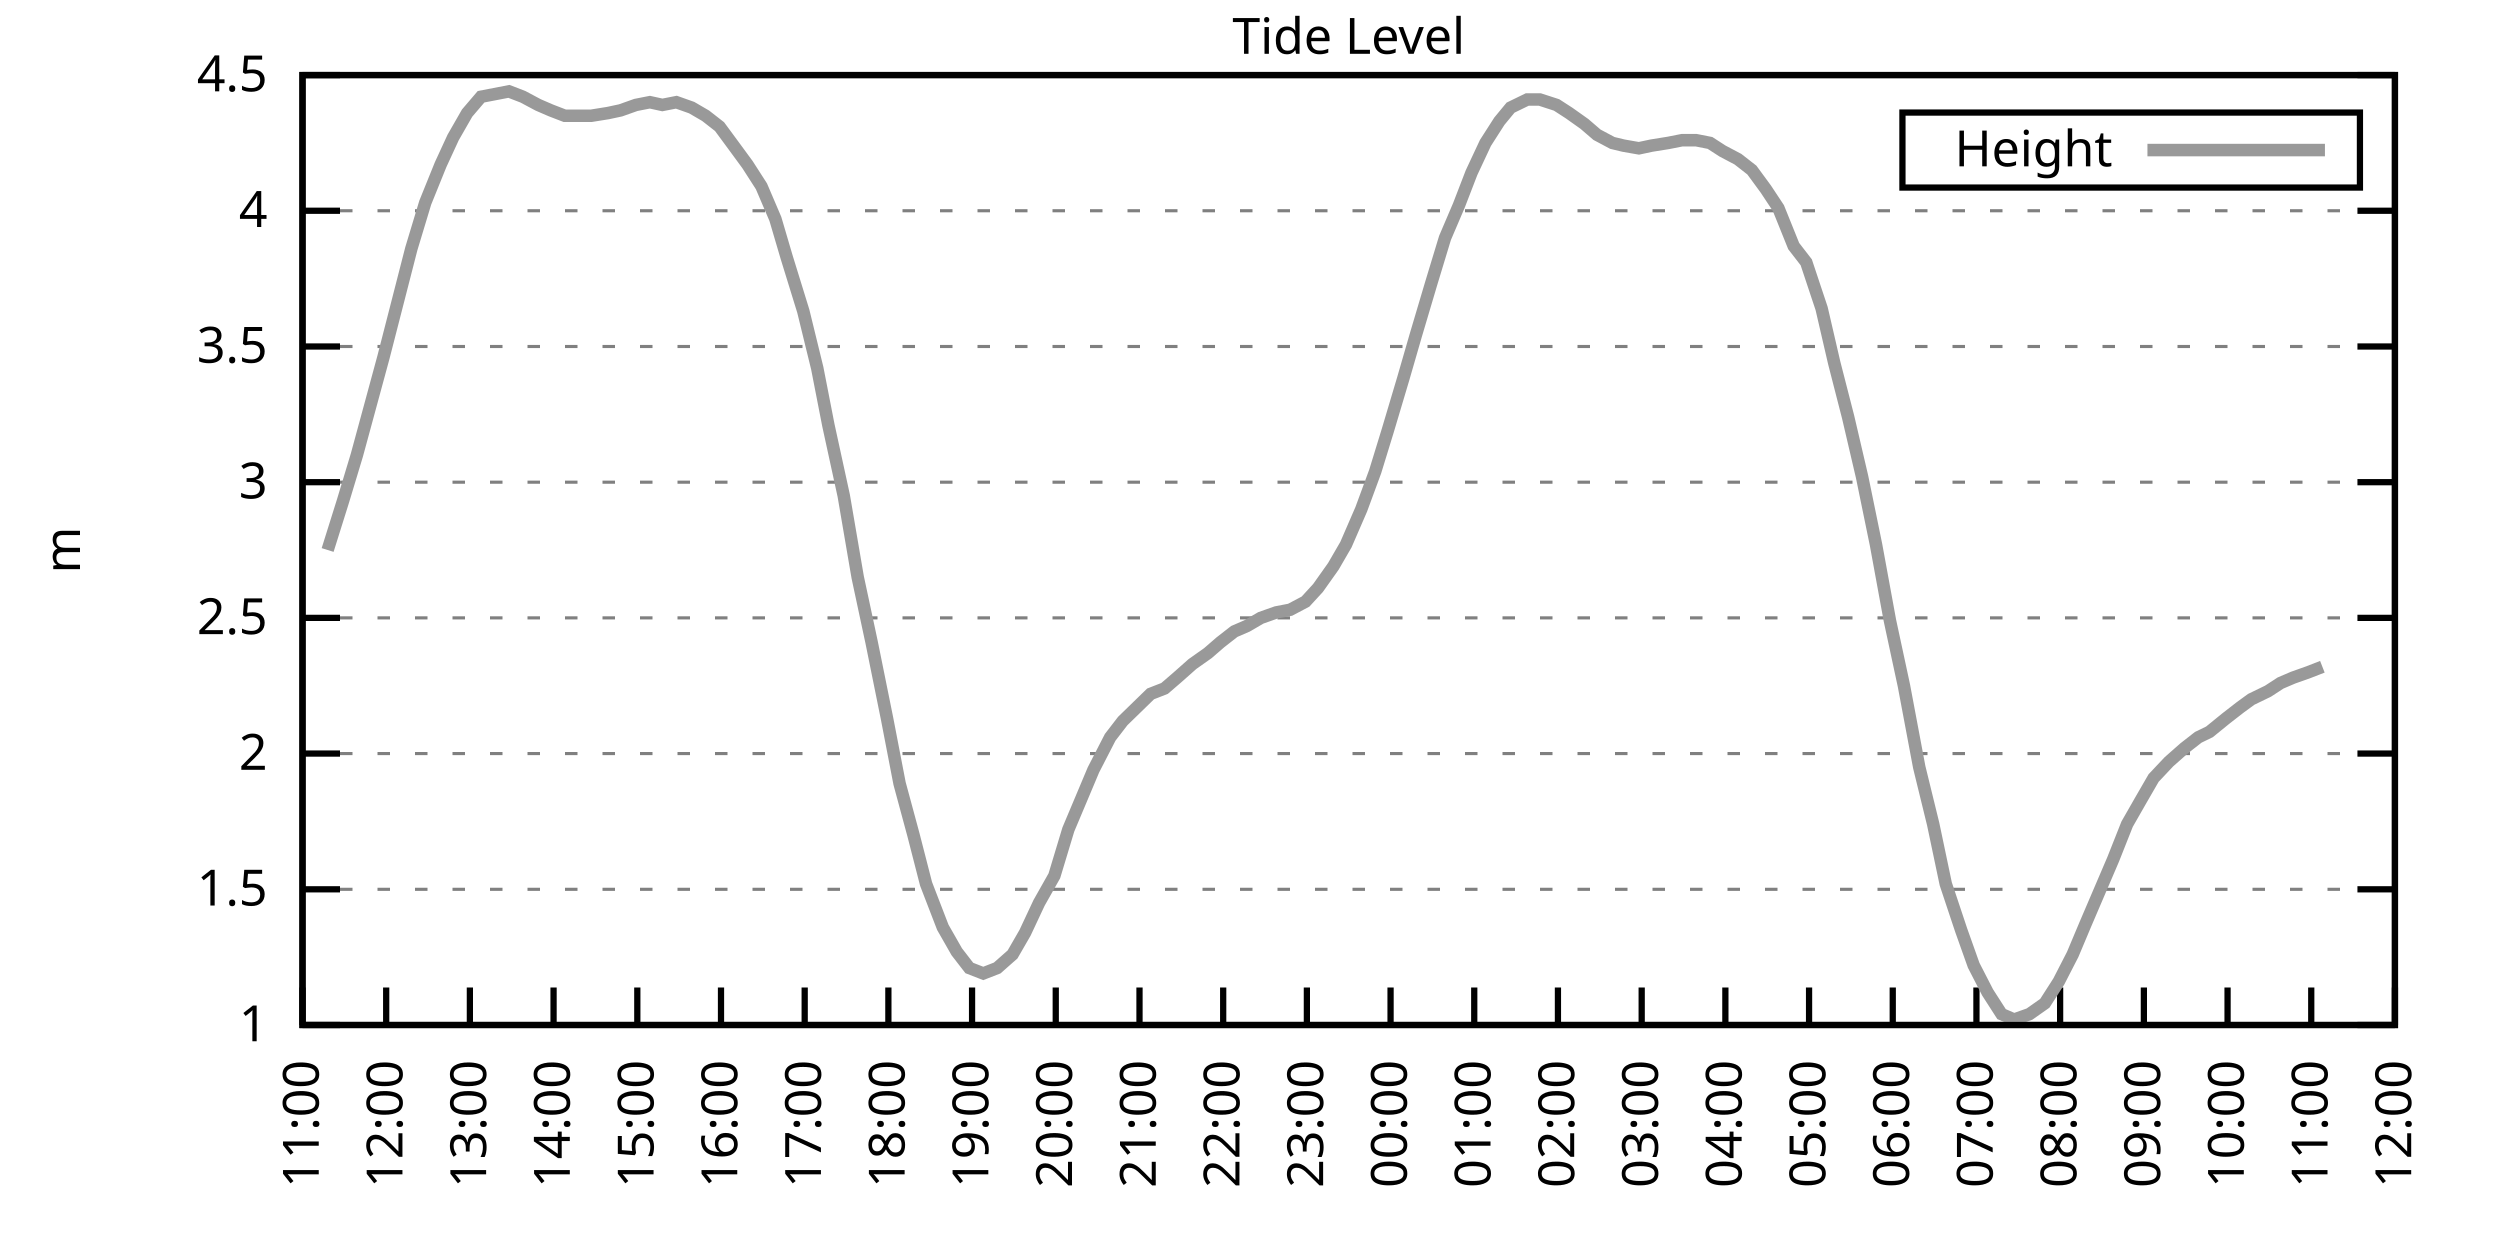
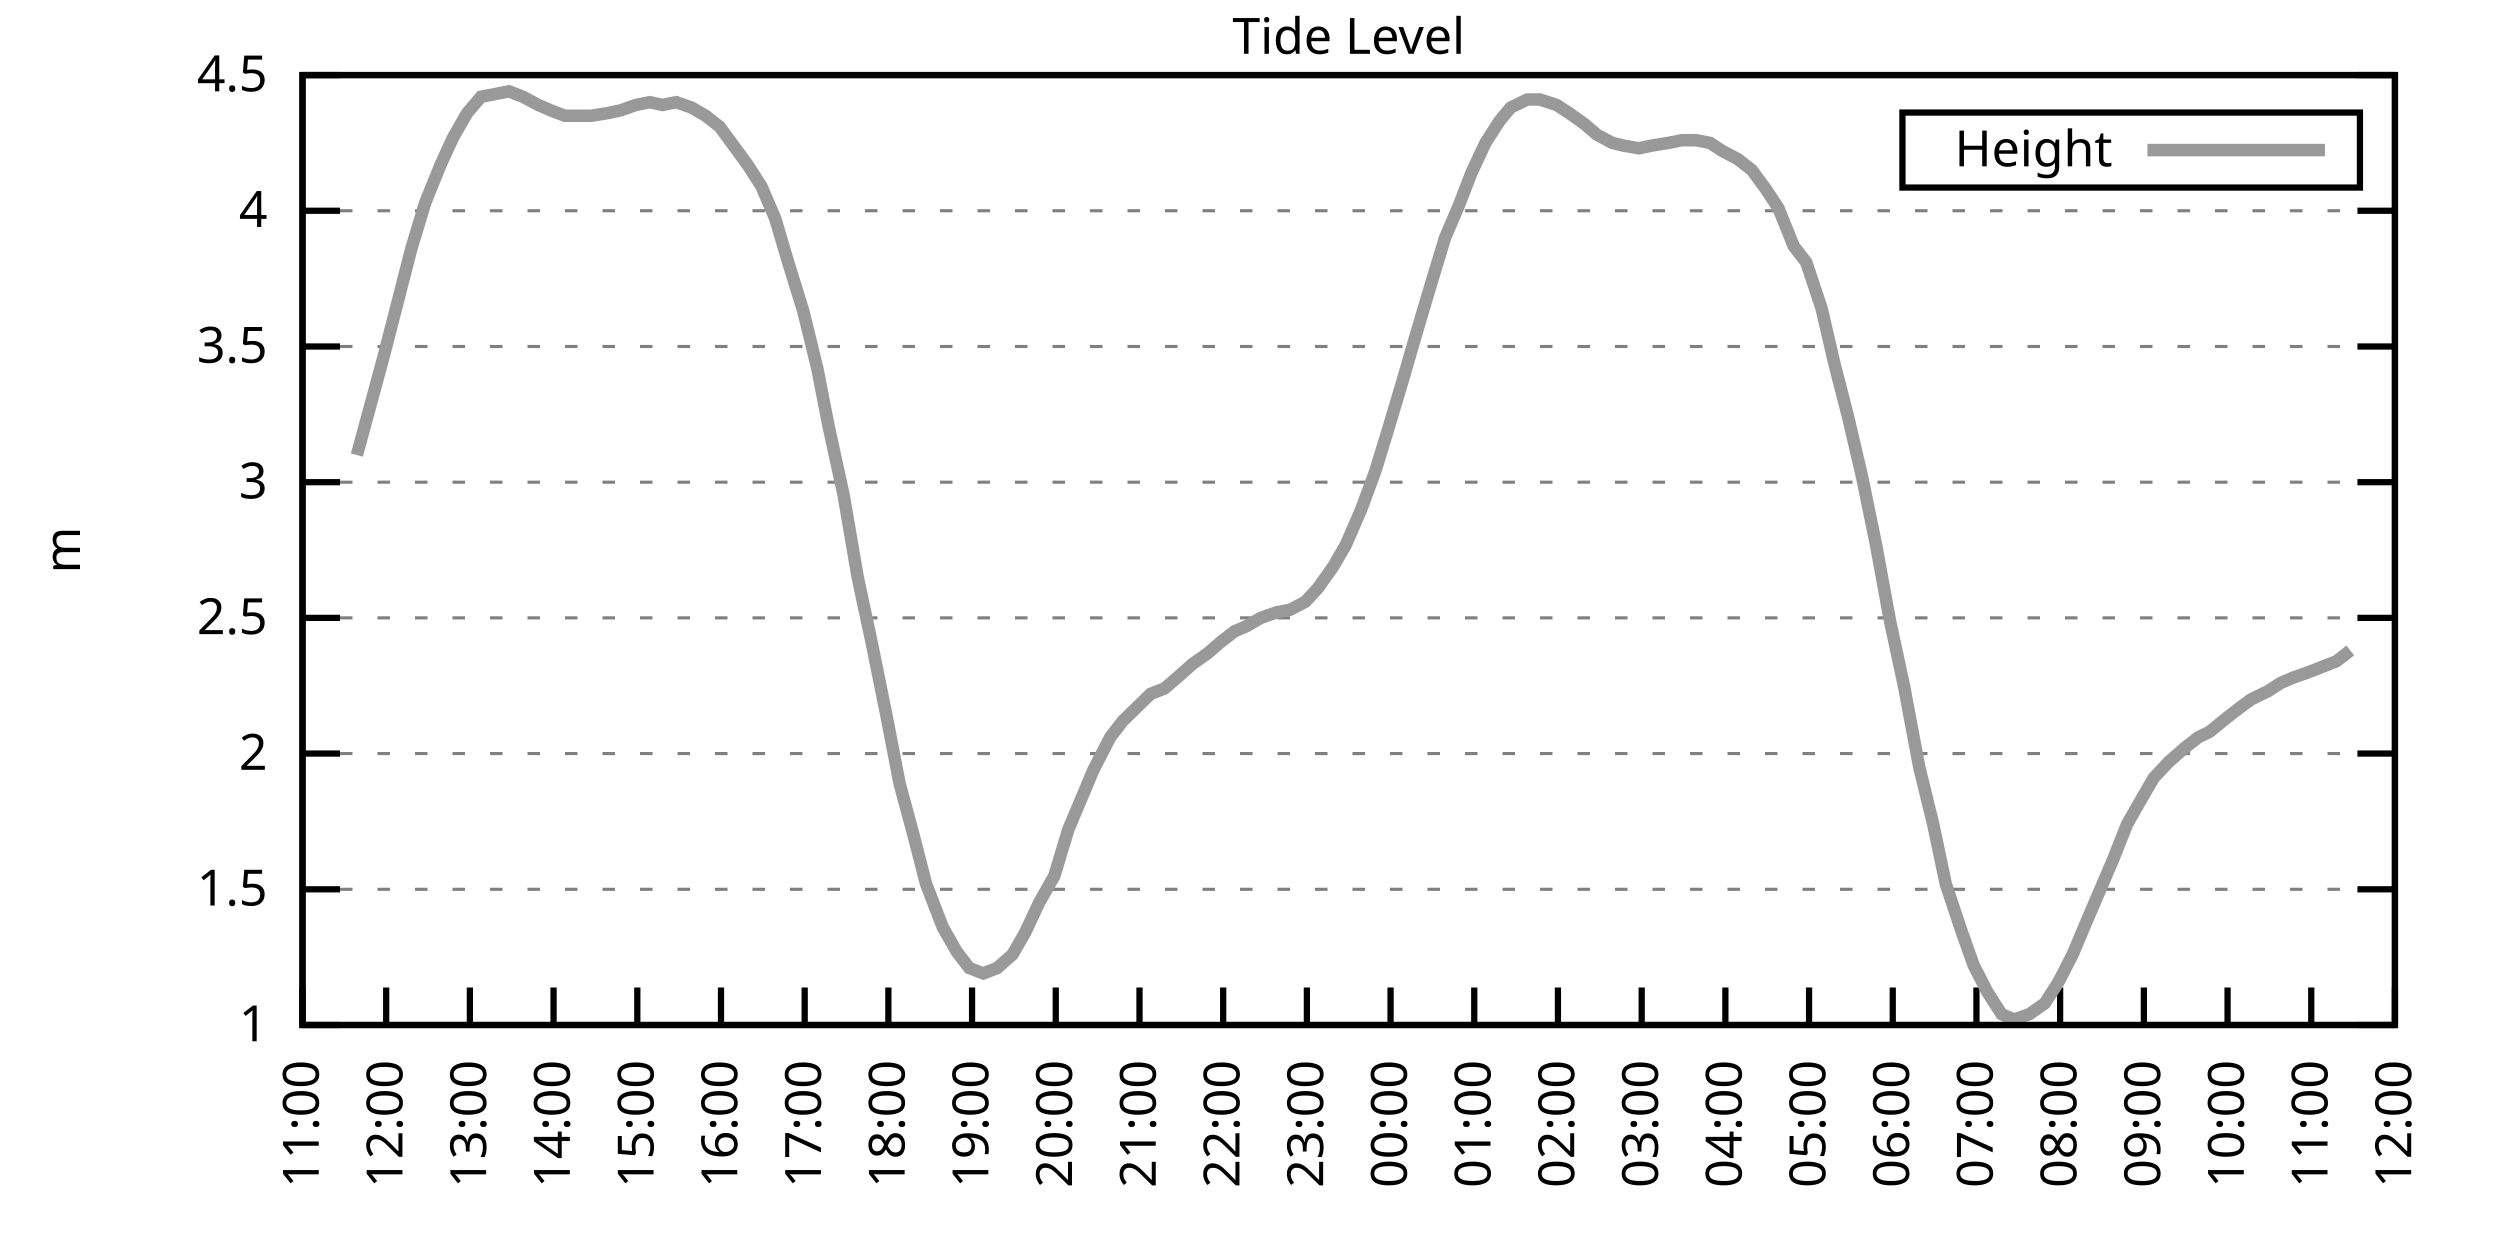
<svg xmlns="http://www.w3.org/2000/svg" xmlns:xlink="http://www.w3.org/1999/xlink" width="400" height="200" viewBox="0 0 400 200">
  <g id="gnuplot_canvas">
    <rect x="0" y="0" width="400" height="200" fill="none" />
    <defs>
      <circle id="gpDot" r="0.5" stroke-width="0.5" stroke="currentColor" />
      <path id="gpPt0" stroke-width="0.333" stroke="currentColor" d="M-1,0 h2 M0,-1 v2" />
      <path id="gpPt1" stroke-width="0.333" stroke="currentColor" d="M-1,-1 L1,1 M1,-1 L-1,1" />
      <path id="gpPt2" stroke-width="0.333" stroke="currentColor" d="M-1,0 L1,0 M0,-1 L0,1 M-1,-1 L1,1 M-1,1 L1,-1" />
      <rect id="gpPt3" stroke-width="0.333" stroke="currentColor" x="-1" y="-1" width="2" height="2" />
      <rect id="gpPt4" stroke-width="0.333" stroke="currentColor" fill="currentColor" x="-1" y="-1" width="2" height="2" />
      <circle id="gpPt5" stroke-width="0.333" stroke="currentColor" cx="0" cy="0" r="1" />
      <use xlink:href="#gpPt5" id="gpPt6" fill="currentColor" stroke="none" />
      <path id="gpPt7" stroke-width="0.333" stroke="currentColor" d="M0,-1.33 L-1.33,0.67 L1.33,0.67 z" />
      <use xlink:href="#gpPt7" id="gpPt8" fill="currentColor" stroke="none" />
      <use xlink:href="#gpPt7" id="gpPt9" stroke="currentColor" transform="rotate(180)" />
      <use xlink:href="#gpPt9" id="gpPt10" fill="currentColor" stroke="none" />
      <use xlink:href="#gpPt3" id="gpPt11" stroke="currentColor" transform="rotate(45)" />
      <use xlink:href="#gpPt11" id="gpPt12" fill="currentColor" stroke="none" />
      <path id="gpPt13" stroke-width="0.333" stroke="currentColor" d="M0,1.330 L1.265,0.411 L0.782,-1.067 L-0.782,-1.076 L-1.265,0.411 z" />
      <use xlink:href="#gpPt13" id="gpPt14" fill="currentColor" stroke="none" />
      <filter id="textbox" filterUnits="objectBoundingBox" x="0" y="0" height="1" width="1">
        <feFlood flood-color="white" flood-opacity="1" result="bgnd" />
        <feComposite in="SourceGraphic" in2="bgnd" operator="atop" />
      </filter>
      <filter id="greybox" filterUnits="objectBoundingBox" x="0" y="0" height="1" width="1">
        <feFlood flood-color="lightgrey" flood-opacity="1" result="grey" />
        <feComposite in="SourceGraphic" in2="grey" operator="atop" />
      </filter>
    </defs>
    <g fill="none" color="white" stroke="currentColor" stroke-width="1.00" stroke-linecap="butt" stroke-linejoin="miter">
</g>
    <g fill="none" color="black" stroke="currentColor" stroke-width="1.00" stroke-linecap="butt" stroke-linejoin="miter">
      <g stroke="none" shape-rendering="crispEdges">
        <polygon fill="rgb(255, 255, 255)" points="48.40,164.00 383.18,164.00 383.18,12.02 48.40,12.02 " />
      </g>
    </g>
    <g fill="none" color="black" stroke="currentColor" stroke-width="1.00" stroke-linecap="butt" stroke-linejoin="miter">
</g>
    <g fill="none" color="black" stroke="black" stroke-width="0.50" stroke-linecap="butt" stroke-linejoin="miter">
</g>
    <g fill="none" color="gray" stroke="currentColor" stroke-width="0.50" stroke-linecap="butt" stroke-linejoin="miter">
      <path stroke="gray" stroke-dasharray="2,4" class="gridline" d="M48.40,164.00 L383.19,164.00  " />
    </g>
    <g fill="none" color="gray" stroke="gray" stroke-width="1.00" stroke-linecap="butt" stroke-linejoin="miter">
</g>
    <g fill="none" color="black" stroke="currentColor" stroke-width="1.00" stroke-linecap="butt" stroke-linejoin="miter">
      <path stroke="black" d="M48.40,164.00 L54.40,164.00 M383.19,164.00 L377.19,164.00  " />
      <g transform="translate(42.80,166.60)" stroke="none" fill="black" font-family="Sans" font-size="8.00" text-anchor="end">
        <text>
          <tspan font-family="Sans"> 1</tspan>
        </text>
      </g>
    </g>
    <g fill="none" color="black" stroke="currentColor" stroke-width="1.00" stroke-linecap="butt" stroke-linejoin="miter">
</g>
    <g fill="none" color="black" stroke="black" stroke-width="0.50" stroke-linecap="butt" stroke-linejoin="miter">
</g>
    <g fill="none" color="gray" stroke="currentColor" stroke-width="0.50" stroke-linecap="butt" stroke-linejoin="miter">
      <path stroke="gray" stroke-dasharray="2,4" class="gridline" d="M48.40,142.29 L383.19,142.29  " />
    </g>
    <g fill="none" color="gray" stroke="gray" stroke-width="1.00" stroke-linecap="butt" stroke-linejoin="miter">
</g>
    <g fill="none" color="black" stroke="currentColor" stroke-width="1.00" stroke-linecap="butt" stroke-linejoin="miter">
      <path stroke="black" d="M48.40,142.29 L54.40,142.29 M383.19,142.29 L377.19,142.29  " />
      <g transform="translate(42.80,144.89)" stroke="none" fill="black" font-family="Sans" font-size="8.00" text-anchor="end">
        <text>
          <tspan font-family="Sans"> 1.5</tspan>
        </text>
      </g>
    </g>
    <g fill="none" color="black" stroke="currentColor" stroke-width="1.00" stroke-linecap="butt" stroke-linejoin="miter">
</g>
    <g fill="none" color="black" stroke="black" stroke-width="0.50" stroke-linecap="butt" stroke-linejoin="miter">
</g>
    <g fill="none" color="gray" stroke="currentColor" stroke-width="0.50" stroke-linecap="butt" stroke-linejoin="miter">
      <path stroke="gray" stroke-dasharray="2,4" class="gridline" d="M48.40,120.57 L383.19,120.57  " />
    </g>
    <g fill="none" color="gray" stroke="gray" stroke-width="1.00" stroke-linecap="butt" stroke-linejoin="miter">
</g>
    <g fill="none" color="black" stroke="currentColor" stroke-width="1.00" stroke-linecap="butt" stroke-linejoin="miter">
      <path stroke="black" d="M48.40,120.57 L54.40,120.57 M383.19,120.57 L377.19,120.57  " />
      <g transform="translate(42.80,123.17)" stroke="none" fill="black" font-family="Sans" font-size="8.00" text-anchor="end">
        <text>
          <tspan font-family="Sans"> 2</tspan>
        </text>
      </g>
    </g>
    <g fill="none" color="black" stroke="currentColor" stroke-width="1.00" stroke-linecap="butt" stroke-linejoin="miter">
</g>
    <g fill="none" color="black" stroke="black" stroke-width="0.50" stroke-linecap="butt" stroke-linejoin="miter">
</g>
    <g fill="none" color="gray" stroke="currentColor" stroke-width="0.50" stroke-linecap="butt" stroke-linejoin="miter">
      <path stroke="gray" stroke-dasharray="2,4" class="gridline" d="M48.40,98.86 L383.19,98.86  " />
    </g>
    <g fill="none" color="gray" stroke="gray" stroke-width="1.00" stroke-linecap="butt" stroke-linejoin="miter">
</g>
    <g fill="none" color="black" stroke="currentColor" stroke-width="1.00" stroke-linecap="butt" stroke-linejoin="miter">
      <path stroke="black" d="M48.40,98.86 L54.40,98.86 M383.19,98.86 L377.19,98.86  " />
      <g transform="translate(42.80,101.46)" stroke="none" fill="black" font-family="Sans" font-size="8.00" text-anchor="end">
        <text>
          <tspan font-family="Sans"> 2.5</tspan>
        </text>
      </g>
    </g>
    <g fill="none" color="black" stroke="currentColor" stroke-width="1.00" stroke-linecap="butt" stroke-linejoin="miter">
</g>
    <g fill="none" color="black" stroke="black" stroke-width="0.50" stroke-linecap="butt" stroke-linejoin="miter">
</g>
    <g fill="none" color="gray" stroke="currentColor" stroke-width="0.50" stroke-linecap="butt" stroke-linejoin="miter">
      <path stroke="gray" stroke-dasharray="2,4" class="gridline" d="M48.40,77.15 L383.19,77.15  " />
    </g>
    <g fill="none" color="gray" stroke="gray" stroke-width="1.00" stroke-linecap="butt" stroke-linejoin="miter">
</g>
    <g fill="none" color="black" stroke="currentColor" stroke-width="1.00" stroke-linecap="butt" stroke-linejoin="miter">
      <path stroke="black" d="M48.40,77.15 L54.40,77.15 M383.19,77.15 L377.19,77.15  " />
      <g transform="translate(42.80,79.75)" stroke="none" fill="black" font-family="Sans" font-size="8.00" text-anchor="end">
        <text>
          <tspan font-family="Sans"> 3</tspan>
        </text>
      </g>
    </g>
    <g fill="none" color="black" stroke="currentColor" stroke-width="1.00" stroke-linecap="butt" stroke-linejoin="miter">
</g>
    <g fill="none" color="black" stroke="black" stroke-width="0.50" stroke-linecap="butt" stroke-linejoin="miter">
</g>
    <g fill="none" color="gray" stroke="currentColor" stroke-width="0.50" stroke-linecap="butt" stroke-linejoin="miter">
      <path stroke="gray" stroke-dasharray="2,4" class="gridline" d="M48.40,55.44 L383.19,55.44  " />
    </g>
    <g fill="none" color="gray" stroke="gray" stroke-width="1.00" stroke-linecap="butt" stroke-linejoin="miter">
</g>
    <g fill="none" color="black" stroke="currentColor" stroke-width="1.00" stroke-linecap="butt" stroke-linejoin="miter">
      <path stroke="black" d="M48.40,55.44 L54.40,55.44 M383.19,55.44 L377.19,55.44  " />
      <g transform="translate(42.80,58.04)" stroke="none" fill="black" font-family="Sans" font-size="8.00" text-anchor="end">
        <text>
          <tspan font-family="Sans"> 3.5</tspan>
        </text>
      </g>
    </g>
    <g fill="none" color="black" stroke="currentColor" stroke-width="1.00" stroke-linecap="butt" stroke-linejoin="miter">
</g>
    <g fill="none" color="black" stroke="black" stroke-width="0.50" stroke-linecap="butt" stroke-linejoin="miter">
</g>
    <g fill="none" color="gray" stroke="currentColor" stroke-width="0.50" stroke-linecap="butt" stroke-linejoin="miter">
      <path stroke="gray" stroke-dasharray="2,4" class="gridline" d="M48.40,33.72 L383.19,33.72  " />
    </g>
    <g fill="none" color="gray" stroke="gray" stroke-width="1.00" stroke-linecap="butt" stroke-linejoin="miter">
</g>
    <g fill="none" color="black" stroke="currentColor" stroke-width="1.00" stroke-linecap="butt" stroke-linejoin="miter">
      <path stroke="black" d="M48.40,33.72 L54.40,33.72 M383.19,33.72 L377.19,33.72  " />
      <g transform="translate(42.80,36.32)" stroke="none" fill="black" font-family="Sans" font-size="8.00" text-anchor="end">
        <text>
          <tspan font-family="Sans"> 4</tspan>
        </text>
      </g>
    </g>
    <g fill="none" color="black" stroke="currentColor" stroke-width="1.00" stroke-linecap="butt" stroke-linejoin="miter">
</g>
    <g fill="none" color="black" stroke="black" stroke-width="0.50" stroke-linecap="butt" stroke-linejoin="miter">
</g>
    <g fill="none" color="gray" stroke="currentColor" stroke-width="0.50" stroke-linecap="butt" stroke-linejoin="miter">
      <path stroke="gray" stroke-dasharray="2,4" class="gridline" d="M48.40,12.01 L383.19,12.01  " />
    </g>
    <g fill="none" color="gray" stroke="gray" stroke-width="1.00" stroke-linecap="butt" stroke-linejoin="miter">
</g>
    <g fill="none" color="black" stroke="currentColor" stroke-width="1.00" stroke-linecap="butt" stroke-linejoin="miter">
      <path stroke="black" d="M48.40,12.01 L54.40,12.01 M383.19,12.01 L377.19,12.01  " />
      <g transform="translate(42.80,14.61)" stroke="none" fill="black" font-family="Sans" font-size="8.00" text-anchor="end">
        <text>
          <tspan font-family="Sans"> 4.5</tspan>
        </text>
      </g>
    </g>
    <g fill="none" color="black" stroke="currentColor" stroke-width="1.00" stroke-linecap="butt" stroke-linejoin="miter">
      <path stroke="black" d="M48.40,164.00 L48.40,158.00  " />
      <g transform="translate(51.00,169.60) rotate(270.00)" stroke="none" fill="black" font-family="Sans" font-size="8.00" text-anchor="end">
        <text>
          <tspan font-family="Sans">11:00</tspan>
        </text>
      </g>
    </g>
    <g fill="none" color="black" stroke="currentColor" stroke-width="1.00" stroke-linecap="butt" stroke-linejoin="miter">
      <path stroke="black" d="M61.79,164.00 L61.79,158.00  " />
      <g transform="translate(64.39,169.60) rotate(270.00)" stroke="none" fill="black" font-family="Sans" font-size="8.00" text-anchor="end">
        <text>
          <tspan font-family="Sans">12:00</tspan>
        </text>
      </g>
    </g>
    <g fill="none" color="black" stroke="currentColor" stroke-width="1.00" stroke-linecap="butt" stroke-linejoin="miter">
      <path stroke="black" d="M75.18,164.00 L75.18,158.00  " />
      <g transform="translate(77.78,169.60) rotate(270.00)" stroke="none" fill="black" font-family="Sans" font-size="8.00" text-anchor="end">
        <text>
          <tspan font-family="Sans">13:00</tspan>
        </text>
      </g>
    </g>
    <g fill="none" color="black" stroke="currentColor" stroke-width="1.00" stroke-linecap="butt" stroke-linejoin="miter">
      <path stroke="black" d="M88.57,164.00 L88.57,158.00  " />
      <g transform="translate(91.17,169.60) rotate(270.00)" stroke="none" fill="black" font-family="Sans" font-size="8.00" text-anchor="end">
        <text>
          <tspan font-family="Sans">14:00</tspan>
        </text>
      </g>
    </g>
    <g fill="none" color="black" stroke="currentColor" stroke-width="1.00" stroke-linecap="butt" stroke-linejoin="miter">
      <path stroke="black" d="M101.97,164.00 L101.97,158.00  " />
      <g transform="translate(104.57,169.60) rotate(270.00)" stroke="none" fill="black" font-family="Sans" font-size="8.00" text-anchor="end">
        <text>
          <tspan font-family="Sans">15:00</tspan>
        </text>
      </g>
    </g>
    <g fill="none" color="black" stroke="currentColor" stroke-width="1.00" stroke-linecap="butt" stroke-linejoin="miter">
      <path stroke="black" d="M115.36,164.00 L115.36,158.00  " />
      <g transform="translate(117.96,169.60) rotate(270.00)" stroke="none" fill="black" font-family="Sans" font-size="8.00" text-anchor="end">
        <text>
          <tspan font-family="Sans">16:00</tspan>
        </text>
      </g>
    </g>
    <g fill="none" color="black" stroke="currentColor" stroke-width="1.00" stroke-linecap="butt" stroke-linejoin="miter">
      <path stroke="black" d="M128.75,164.00 L128.75,158.00  " />
      <g transform="translate(131.35,169.60) rotate(270.00)" stroke="none" fill="black" font-family="Sans" font-size="8.00" text-anchor="end">
        <text>
          <tspan font-family="Sans">17:00</tspan>
        </text>
      </g>
    </g>
    <g fill="none" color="black" stroke="currentColor" stroke-width="1.00" stroke-linecap="butt" stroke-linejoin="miter">
      <path stroke="black" d="M142.14,164.00 L142.14,158.00  " />
      <g transform="translate(144.74,169.60) rotate(270.00)" stroke="none" fill="black" font-family="Sans" font-size="8.00" text-anchor="end">
        <text>
          <tspan font-family="Sans">18:00</tspan>
        </text>
      </g>
    </g>
    <g fill="none" color="black" stroke="currentColor" stroke-width="1.00" stroke-linecap="butt" stroke-linejoin="miter">
      <path stroke="black" d="M155.53,164.00 L155.53,158.00  " />
      <g transform="translate(158.13,169.60) rotate(270.00)" stroke="none" fill="black" font-family="Sans" font-size="8.00" text-anchor="end">
        <text>
          <tspan font-family="Sans">19:00</tspan>
        </text>
      </g>
    </g>
    <g fill="none" color="black" stroke="currentColor" stroke-width="1.00" stroke-linecap="butt" stroke-linejoin="miter">
      <path stroke="black" d="M168.92,164.00 L168.92,158.00  " />
      <g transform="translate(171.52,169.60) rotate(270.00)" stroke="none" fill="black" font-family="Sans" font-size="8.00" text-anchor="end">
        <text>
          <tspan font-family="Sans">20:00</tspan>
        </text>
      </g>
    </g>
    <g fill="none" color="black" stroke="currentColor" stroke-width="1.00" stroke-linecap="butt" stroke-linejoin="miter">
      <path stroke="black" d="M182.32,164.00 L182.32,158.00  " />
      <g transform="translate(184.92,169.60) rotate(270.00)" stroke="none" fill="black" font-family="Sans" font-size="8.00" text-anchor="end">
        <text>
          <tspan font-family="Sans">21:00</tspan>
        </text>
      </g>
    </g>
    <g fill="none" color="black" stroke="currentColor" stroke-width="1.00" stroke-linecap="butt" stroke-linejoin="miter">
      <path stroke="black" d="M195.71,164.00 L195.71,158.00  " />
      <g transform="translate(198.31,169.60) rotate(270.00)" stroke="none" fill="black" font-family="Sans" font-size="8.00" text-anchor="end">
        <text>
          <tspan font-family="Sans">22:00</tspan>
        </text>
      </g>
    </g>
    <g fill="none" color="black" stroke="currentColor" stroke-width="1.00" stroke-linecap="butt" stroke-linejoin="miter">
      <path stroke="black" d="M209.10,164.00 L209.10,158.00  " />
      <g transform="translate(211.70,169.60) rotate(270.00)" stroke="none" fill="black" font-family="Sans" font-size="8.00" text-anchor="end">
        <text>
          <tspan font-family="Sans">23:00</tspan>
        </text>
      </g>
    </g>
    <g fill="none" color="black" stroke="currentColor" stroke-width="1.00" stroke-linecap="butt" stroke-linejoin="miter">
      <path stroke="black" d="M222.49,164.00 L222.49,158.00  " />
      <g transform="translate(225.09,169.60) rotate(270.00)" stroke="none" fill="black" font-family="Sans" font-size="8.00" text-anchor="end">
        <text>
          <tspan font-family="Sans">00:00</tspan>
        </text>
      </g>
    </g>
    <g fill="none" color="black" stroke="currentColor" stroke-width="1.00" stroke-linecap="butt" stroke-linejoin="miter">
      <path stroke="black" d="M235.88,164.00 L235.88,158.00  " />
      <g transform="translate(238.48,169.60) rotate(270.00)" stroke="none" fill="black" font-family="Sans" font-size="8.00" text-anchor="end">
        <text>
          <tspan font-family="Sans">01:00</tspan>
        </text>
      </g>
    </g>
    <g fill="none" color="black" stroke="currentColor" stroke-width="1.00" stroke-linecap="butt" stroke-linejoin="miter">
      <path stroke="black" d="M249.27,164.00 L249.27,158.00  " />
      <g transform="translate(251.87,169.60) rotate(270.00)" stroke="none" fill="black" font-family="Sans" font-size="8.00" text-anchor="end">
        <text>
          <tspan font-family="Sans">02:00</tspan>
        </text>
      </g>
    </g>
    <g fill="none" color="black" stroke="currentColor" stroke-width="1.00" stroke-linecap="butt" stroke-linejoin="miter">
      <path stroke="black" d="M262.67,164.00 L262.67,158.00  " />
      <g transform="translate(265.27,169.60) rotate(270.00)" stroke="none" fill="black" font-family="Sans" font-size="8.00" text-anchor="end">
        <text>
          <tspan font-family="Sans">03:00</tspan>
        </text>
      </g>
    </g>
    <g fill="none" color="black" stroke="currentColor" stroke-width="1.00" stroke-linecap="butt" stroke-linejoin="miter">
      <path stroke="black" d="M276.06,164.00 L276.06,158.00  " />
      <g transform="translate(278.66,169.60) rotate(270.00)" stroke="none" fill="black" font-family="Sans" font-size="8.00" text-anchor="end">
        <text>
          <tspan font-family="Sans">04:00</tspan>
        </text>
      </g>
    </g>
    <g fill="none" color="black" stroke="currentColor" stroke-width="1.00" stroke-linecap="butt" stroke-linejoin="miter">
      <path stroke="black" d="M289.45,164.00 L289.45,158.00  " />
      <g transform="translate(292.05,169.60) rotate(270.00)" stroke="none" fill="black" font-family="Sans" font-size="8.00" text-anchor="end">
        <text>
          <tspan font-family="Sans">05:00</tspan>
        </text>
      </g>
    </g>
    <g fill="none" color="black" stroke="currentColor" stroke-width="1.00" stroke-linecap="butt" stroke-linejoin="miter">
      <path stroke="black" d="M302.84,164.00 L302.84,158.00  " />
      <g transform="translate(305.44,169.60) rotate(270.00)" stroke="none" fill="black" font-family="Sans" font-size="8.00" text-anchor="end">
        <text>
          <tspan font-family="Sans">06:00</tspan>
        </text>
      </g>
    </g>
    <g fill="none" color="black" stroke="currentColor" stroke-width="1.00" stroke-linecap="butt" stroke-linejoin="miter">
      <path stroke="black" d="M316.23,164.00 L316.23,158.00  " />
      <g transform="translate(318.83,169.60) rotate(270.00)" stroke="none" fill="black" font-family="Sans" font-size="8.00" text-anchor="end">
        <text>
          <tspan font-family="Sans">07:00</tspan>
        </text>
      </g>
    </g>
    <g fill="none" color="black" stroke="currentColor" stroke-width="1.00" stroke-linecap="butt" stroke-linejoin="miter">
      <path stroke="black" d="M329.62,164.00 L329.62,158.00  " />
      <g transform="translate(332.22,169.60) rotate(270.00)" stroke="none" fill="black" font-family="Sans" font-size="8.00" text-anchor="end">
        <text>
          <tspan font-family="Sans">08:00</tspan>
        </text>
      </g>
    </g>
    <g fill="none" color="black" stroke="currentColor" stroke-width="1.00" stroke-linecap="butt" stroke-linejoin="miter">
      <path stroke="black" d="M343.02,164.00 L343.02,158.00  " />
      <g transform="translate(345.62,169.60) rotate(270.00)" stroke="none" fill="black" font-family="Sans" font-size="8.00" text-anchor="end">
        <text>
          <tspan font-family="Sans">09:00</tspan>
        </text>
      </g>
    </g>
    <g fill="none" color="black" stroke="currentColor" stroke-width="1.00" stroke-linecap="butt" stroke-linejoin="miter">
      <path stroke="black" d="M356.41,164.00 L356.41,158.00  " />
      <g transform="translate(359.01,169.60) rotate(270.00)" stroke="none" fill="black" font-family="Sans" font-size="8.00" text-anchor="end">
        <text>
          <tspan font-family="Sans">10:00</tspan>
        </text>
      </g>
    </g>
    <g fill="none" color="black" stroke="currentColor" stroke-width="1.00" stroke-linecap="butt" stroke-linejoin="miter">
      <path stroke="black" d="M369.80,164.00 L369.80,158.00  " />
      <g transform="translate(372.40,169.60) rotate(270.00)" stroke="none" fill="black" font-family="Sans" font-size="8.00" text-anchor="end">
        <text>
          <tspan font-family="Sans">11:00</tspan>
        </text>
      </g>
    </g>
    <g fill="none" color="black" stroke="currentColor" stroke-width="1.00" stroke-linecap="butt" stroke-linejoin="miter">
      <path stroke="black" d="M383.19,164.00 L383.19,158.00  " />
      <g transform="translate(385.79,169.60) rotate(270.00)" stroke="none" fill="black" font-family="Sans" font-size="8.00" text-anchor="end">
        <text>
          <tspan font-family="Sans">12:00</tspan>
        </text>
      </g>
    </g>
    <g fill="none" color="black" stroke="currentColor" stroke-width="1.00" stroke-linecap="butt" stroke-linejoin="miter">
</g>
    <g fill="none" color="black" stroke="currentColor" stroke-width="1.00" stroke-linecap="butt" stroke-linejoin="miter">
      <path stroke="black" d="M48.40,12.01 L48.40,164.00 L383.19,164.00 L383.19,12.01 L48.40,12.01 Z  " />
    </g>
    <g fill="none" color="black" stroke="currentColor" stroke-width="1.00" stroke-linecap="butt" stroke-linejoin="miter">
</g>
    <g fill="none" color="black" stroke="currentColor" stroke-width="1.00" stroke-linecap="butt" stroke-linejoin="miter">
      <path stroke="black" d="M304.39,30.01 L304.39,18.01 L377.59,18.01 L377.59,30.01 L304.39,30.01 Z  " />
    </g>
    <g id="Tide_level_plot_1">
      <g fill="none" color="white" stroke="black" stroke-width="2.00" stroke-linecap="butt" stroke-linejoin="miter">
</g>
      <g fill="none" color="black" stroke="currentColor" stroke-width="2.00" stroke-linecap="butt" stroke-linejoin="miter">
        <g transform="translate(337.99,26.61)" stroke="none" fill="black" font-family="Sans" font-size="8.00" text-anchor="end">
          <text>
            <tspan font-family="Sans">Height</tspan>
          </text>
        </g>
      </g>
      <g fill="none" color="black" stroke="currentColor" stroke-width="2.00" stroke-linecap="butt" stroke-linejoin="miter">
-         <path stroke="rgb(153, 153, 153)" d="M343.59,24.01 L371.99,24.01 M52.42,88.00 L54.87,80.19 L57.10,72.81 L59.11,65.42 L61.35,57.17 L63.58,48.49   L65.81,39.80 L68.04,32.42 L70.50,26.34 L72.50,22.00 L74.74,18.09 L76.97,15.48 L79.20,15.05 L81.43,14.62   L83.66,15.48 L86.12,16.79 L88.13,17.66 L90.36,18.52 L92.82,18.52 L94.60,18.52 L97.28,18.09 L99.29,17.66   L101.74,16.79 L103.98,16.35 L105.98,16.79 L108.22,16.35 L110.67,17.22 L112.90,18.52 L115.13,20.26 L117.37,23.30   L119.60,26.34 L121.83,29.81 L124.06,35.03 L125.85,41.11 L128.53,49.79 L130.76,58.91 L132.54,68.03 L135.00,79.32   L137.23,92.35 L139.46,102.77 L141.92,114.93 L143.93,125.35 L146.16,133.60 L148.17,141.42 L150.85,148.37 L153.08,152.28   L155.09,154.88 L157.32,155.75 L159.55,154.88 L162.01,152.71 L164.01,149.24 L166.25,144.46 L168.70,140.12 L170.93,132.73   L172.94,127.96 L174.95,123.18 L177.63,117.97 L179.64,115.36 L181.87,113.19 L184.10,111.02 L186.33,110.15 L188.34,108.42   L190.80,106.24 L193.25,104.51 L195.26,102.77 L197.49,101.03 L199.50,100.16 L201.73,98.86 L204.19,97.99 L206.42,97.56   L208.88,96.26 L210.88,94.08 L213.34,90.61 L215.35,87.14 L217.80,81.49 L220.04,75.41 L222.04,68.90 L224.50,60.65   L226.51,53.70 L228.96,45.45 L231.20,38.07 L233.43,32.85 L235.44,27.64 L237.67,22.87 L239.90,19.39 L241.69,17.22   L244.36,15.92 L246.37,15.92 L249.05,16.79 L251.06,18.09 L253.51,19.83 L255.52,21.56 L257.98,22.87 L259.76,23.30   L262.22,23.73 L264.23,23.30 L266.91,22.87 L269.14,22.43 L271.37,22.43 L273.60,22.87 L275.61,24.17 L278.07,25.47   L280.30,27.21 L282.53,30.25 L284.54,33.29 L286.99,39.37 L289.00,41.97 L291.46,49.36 L293.47,58.04 L295.70,66.73   L297.93,76.28 L300.16,87.14 L302.39,99.30 L304.63,109.72 L307.08,122.75 L309.31,131.86 L311.32,141.42 L313.78,148.80   L315.79,154.45 L318.02,158.79 L320.25,162.26 L322.26,163.13 L324.71,162.26 L327.17,160.53 L329.40,157.05 L331.63,152.71   L333.64,147.93 L338.10,137.51 L340.34,131.86 L342.57,127.96 L344.58,124.48 L347.03,121.88 L349.49,119.71 L351.72,117.97   L353.51,117.10 L356.18,114.93 L358.42,113.19 L360.20,111.89 L362.88,110.59 L364.89,109.28 L366.90,108.42 L369.35,107.55   L371.58,106.68  " />
+         <path stroke="rgb(153, 153, 153)" d="M343.59,24.01 L371.99,24.01 M57.10,72.81 L59.11,65.42 L61.35,57.17 L63.58,48.49 L65.81,39.80 L68.04,32.42   L70.50,26.34 L72.50,22.00 L74.74,18.09 L76.97,15.48 L79.20,15.05 L81.43,14.62 L83.66,15.48 L86.12,16.79   L88.13,17.66 L90.36,18.52 L92.82,18.52 L94.60,18.52 L97.28,18.09 L99.29,17.66 L101.74,16.79 L103.98,16.35   L105.98,16.79 L108.22,16.35 L110.67,17.22 L112.90,18.52 L115.13,20.26 L117.37,23.30 L119.60,26.34 L121.83,29.81   L124.06,35.03 L125.85,41.11 L128.53,49.79 L130.76,58.91 L132.54,68.03 L135.00,79.32 L137.23,92.35 L139.46,102.77   L141.92,114.93 L143.93,125.35 L146.16,133.60 L148.17,141.42 L150.85,148.37 L153.08,152.28 L155.09,154.88 L157.32,155.75   L159.55,154.88 L162.01,152.71 L164.01,149.24 L166.25,144.46 L168.70,140.12 L170.93,132.73 L172.94,127.96 L174.95,123.18   L177.63,117.97 L179.64,115.36 L181.87,113.19 L184.10,111.02 L186.33,110.15 L188.34,108.42 L190.80,106.24 L193.25,104.51   L195.26,102.77 L197.49,101.03 L199.50,100.16 L201.73,98.86 L204.19,97.99 L206.42,97.56 L208.88,96.26 L210.88,94.08   L213.34,90.61 L215.35,87.14 L217.80,81.49 L220.04,75.41 L222.04,68.90 L224.50,60.65 L226.51,53.70 L228.96,45.45   L231.20,38.07 L233.43,32.85 L235.44,27.64 L237.67,22.87 L239.90,19.39 L241.69,17.22 L244.36,15.92 L246.37,15.92   L249.05,16.79 L251.06,18.09 L253.51,19.83 L255.52,21.56 L257.98,22.87 L259.76,23.30 L262.22,23.73 L264.23,23.30   L266.91,22.87 L269.14,22.43 L271.37,22.43 L273.60,22.87 L275.61,24.17 L278.07,25.47 L280.30,27.21 L282.53,30.25   L284.54,33.29 L286.99,39.37 L289.00,41.97 L291.46,49.36 L293.47,58.04 L295.70,66.73 L297.93,76.28 L300.16,87.14   L302.39,99.30 L304.63,109.72 L307.08,122.75 L309.31,131.86 L311.32,141.42 L313.78,148.80 L315.79,154.45 L318.02,158.79   L320.25,162.26 L322.26,163.13 L324.71,162.26 L327.17,160.53 L329.40,157.05 L331.63,152.71 L333.64,147.93 L338.10,137.51   L340.34,131.86 L342.57,127.96 L344.58,124.48 L347.03,121.88 L349.49,119.71 L351.72,117.97 L353.51,117.10 L356.18,114.93   L358.42,113.19 L360.20,111.89 L362.88,110.59 L364.89,109.28 L366.90,108.42 L369.35,107.55 L371.58,106.68 L373.82,105.81   L376.05,104.07  " />
      </g>
    </g>
    <g fill="none" color="black" stroke="currentColor" stroke-width="2.00" stroke-linecap="butt" stroke-linejoin="miter">
</g>
    <g fill="none" color="black" stroke="black" stroke-width="1.00" stroke-linecap="butt" stroke-linejoin="miter">
</g>
    <g fill="none" color="black" stroke="currentColor" stroke-width="1.00" stroke-linecap="butt" stroke-linejoin="miter">
      <path stroke="black" d="M48.40,12.01 L48.40,164.00 L383.19,164.00 L383.19,12.01 L48.40,12.01 Z  " />
      <g transform="translate(12.80,88.01) rotate(270.00)" stroke="none" fill="black" font-family="Sans" font-size="8.00" text-anchor="middle">
        <text>
          <tspan font-family="Sans">m</tspan>
        </text>
      </g>
    </g>
    <g fill="none" color="black" stroke="currentColor" stroke-width="1.00" stroke-linecap="butt" stroke-linejoin="miter">
</g>
    <g fill="none" color="black" stroke="currentColor" stroke-width="1.00" stroke-linecap="butt" stroke-linejoin="miter">
      <g transform="translate(215.79,8.61)" stroke="none" fill="black" font-family="Sans" font-size="8.00" text-anchor="middle">
        <text>
          <tspan font-family="Sans">Tide Level</tspan>
        </text>
      </g>
    </g>
    <g fill="none" color="black" stroke="currentColor" stroke-width="1.00" stroke-linecap="butt" stroke-linejoin="miter">
</g>
  </g>
</svg>
